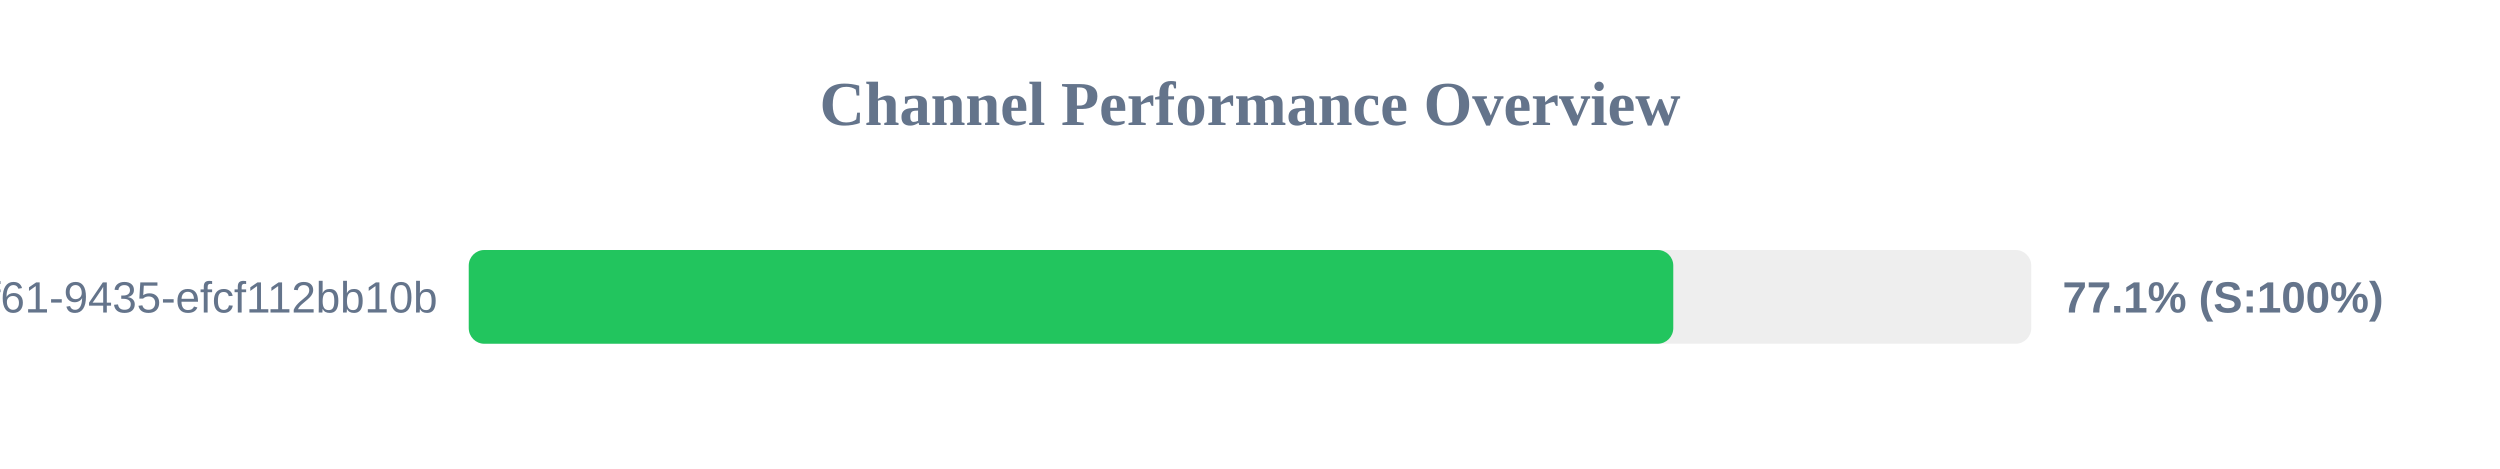
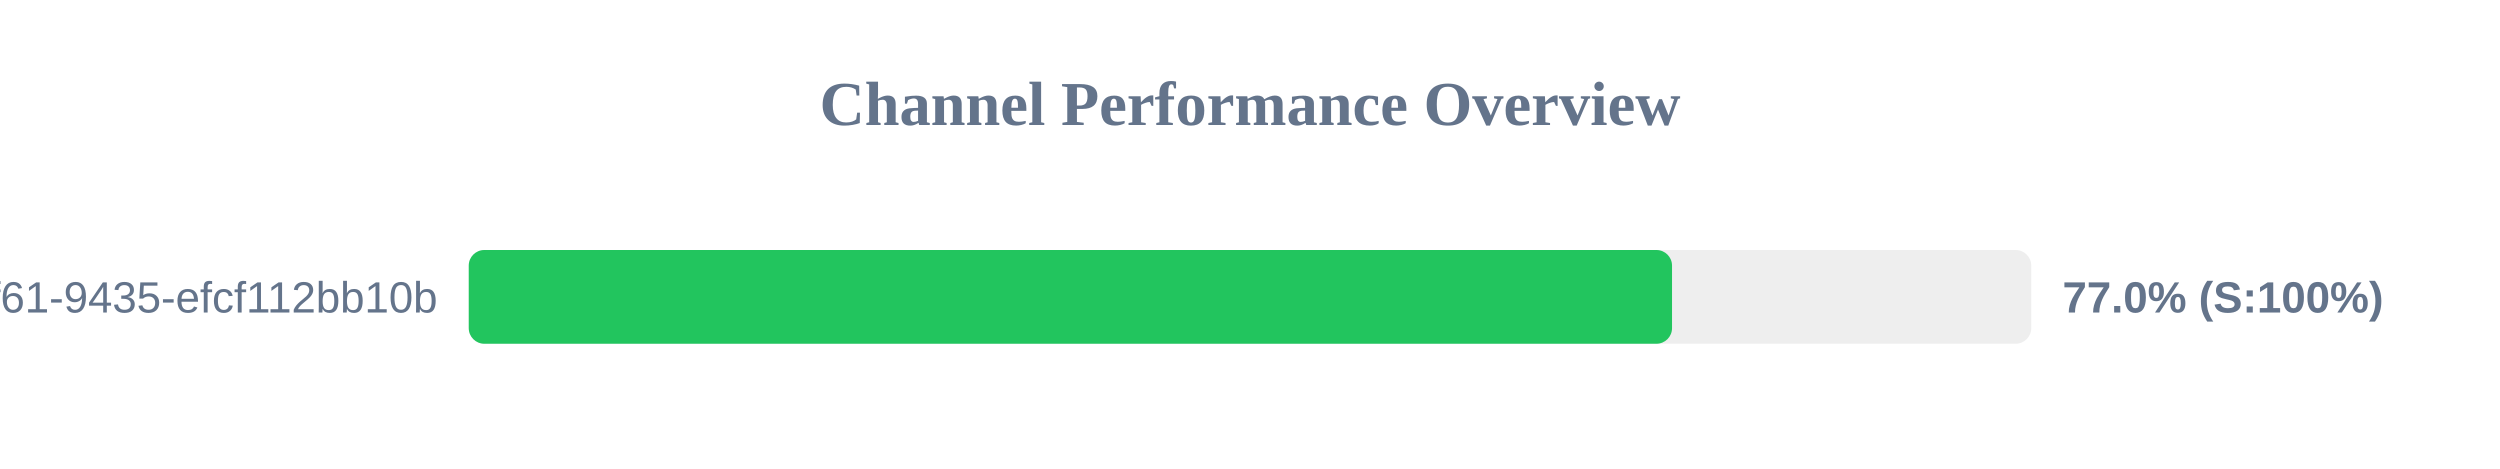
<svg xmlns="http://www.w3.org/2000/svg" width="800" height="150" version="1.1">
  <style>
        .row { font: 14px Arial; fill: #64748b; }
        .score { font: bold 14px Arial; fill: #64748b; }
    </style>
  <text x="400" y="40" text-anchor="middle" font-size="20px" font-weight="bold" fill="#64748b">Channel Performance Overview</text>
  <rect x="150" y="80" width="500" height="30" fill="#eee" rx="5" />
-   <rect x="150" y="80" width="385.45" height="30" fill="#22c55e" rx="5" />
+   <rect x="150" y="80" width="385.05" height="30" fill="#22c55e" rx="5" />
  <text x="140" y="100" text-anchor="end" class="row">?uuid=07c122ad-50b2-4f61-9435-efcf112bb10b</text>
-   <text x="660" y="100" text-anchor="start" class="score">77.1% (S:100%)</text>
+   <text x="660" y="100" text-anchor="start" class="score">77.0% (S:100%)</text>
</svg>
